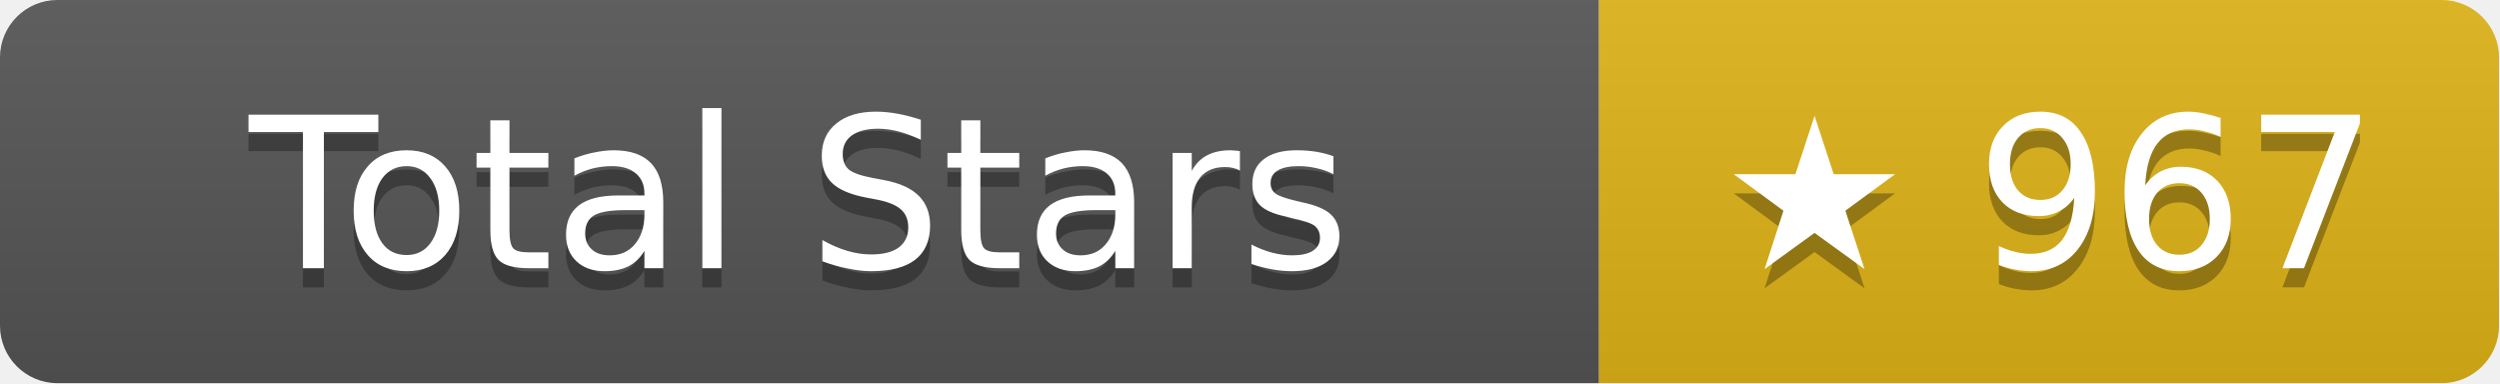
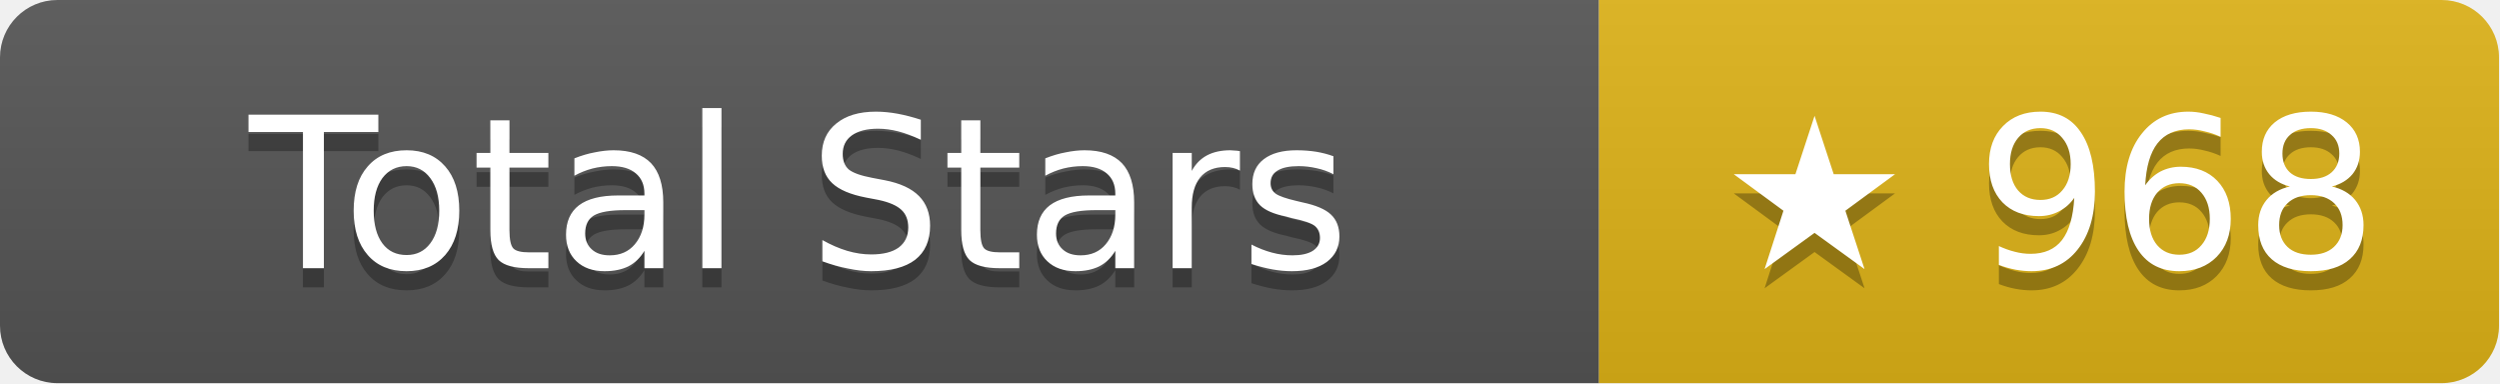
- <svg xmlns="http://www.w3.org/2000/svg" width="130.5" height="20" role="img" aria-label="Total Stars: ★ 967">
+ <svg xmlns="http://www.w3.org/2000/svg" width="130.5" height="20" role="img" aria-label="Total Stars: ★ 968">
  <linearGradient id="s" x2="0" y2="100%">
    <stop offset="0" stop-color="#bbb" stop-opacity=".1" />
    <stop offset="1" stop-opacity=".1" />
  </linearGradient>
  <clipPath id="r">
    <rect width="130.5" height="20" rx="3" fill="#fff" />
  </clipPath>
  <g clip-path="url(#r)">
    <rect width="83.5" height="20" fill="#555" />
    <rect x="83.5" width="47" height="20" fill="#dfb317" />
    <rect width="130.5" height="20" fill="url(#s)" />
  </g>
  <g fill="#fff" text-anchor="middle" font-family="Verdana,Geneva,DejaVu Sans,sans-serif" text-rendering="geometricPrecision" font-size="11">
    <text aria-hidden="true" x="41.75" y="15" fill="#010101" fill-opacity=".3">Total Stars</text>
    <text x="41.75" y="14">Total Stars</text>
-     <text aria-hidden="true" x="107" y="15" fill="#010101" fill-opacity=".3">★ 967</text>
-     <text x="107" y="14">★ 967</text>
+     <text aria-hidden="true" x="107" y="15" fill="#010101" fill-opacity=".3">★ 968</text>
+     <text x="107" y="14">★ 968</text>
  </g>
</svg>
